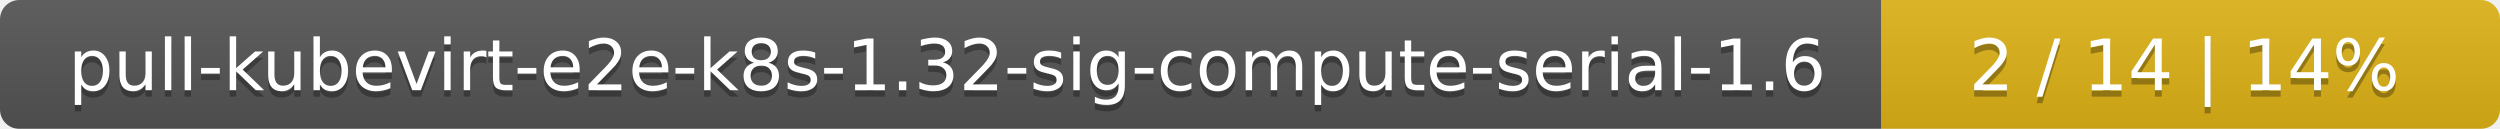
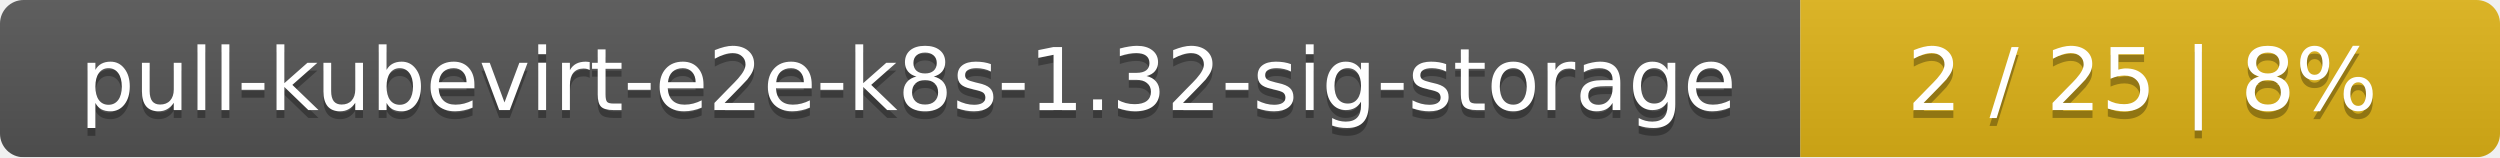
- <svg xmlns="http://www.w3.org/2000/svg" width="388" height="20">
+ <svg xmlns="http://www.w3.org/2000/svg" width="318" height="20">
  <linearGradient id="smooth" x2="0" y2="100%">
    <stop offset="0" stop-color="#bbb" stop-opacity=".1" />
    <stop offset="1" stop-opacity=".1" />
  </linearGradient>
  <mask id="round">
-     <rect width="388" height="20" rx="3" fill="#fff" />
+     <rect width="318" height="20" rx="3" fill="#fff" />
  </mask>
  <g mask="url(#round)">
-     <rect width="292" height="20" fill="#555" />
-     <rect x="292" width="96" height="20" fill="#dfb317" />
-     <rect width="388" height="20" fill="url(#smooth)" />
+     <rect width="229" height="20" fill="#555" />
+     <rect x="229" width="89" height="20" fill="#dfb317" />
+     <rect width="318" height="20" fill="url(#smooth)" />
  </g>
  <g fill="#fff" text-anchor="middle" font-family="DejaVu Sans,Verdana,Geneva,sans-serif" font-size="11">
-     <text x="147" y="15" fill="#010101" fill-opacity=".3">pull-kubevirt-e2e-k8s-1.32-sig-compute-serial-1.6</text>
-     <text x="147" y="14">pull-kubevirt-e2e-k8s-1.32-sig-compute-serial-1.6</text>
-     <text x="339" y="15" fill="#010101" fill-opacity=".3">2 / 14    |    14%</text>
-     <text x="339" y="14">2 / 14    |    14%</text>
+     <text x="115.5" y="15" fill="#010101" fill-opacity=".3">pull-kubevirt-e2e-k8s-1.32-sig-storage</text>
+     <text x="115.5" y="14">pull-kubevirt-e2e-k8s-1.32-sig-storage</text>
+     <text x="272.5" y="15" fill="#010101" fill-opacity=".3">2 / 25    |    8%</text>
+     <text x="272.5" y="14">2 / 25    |    8%</text>
  </g>
</svg>
